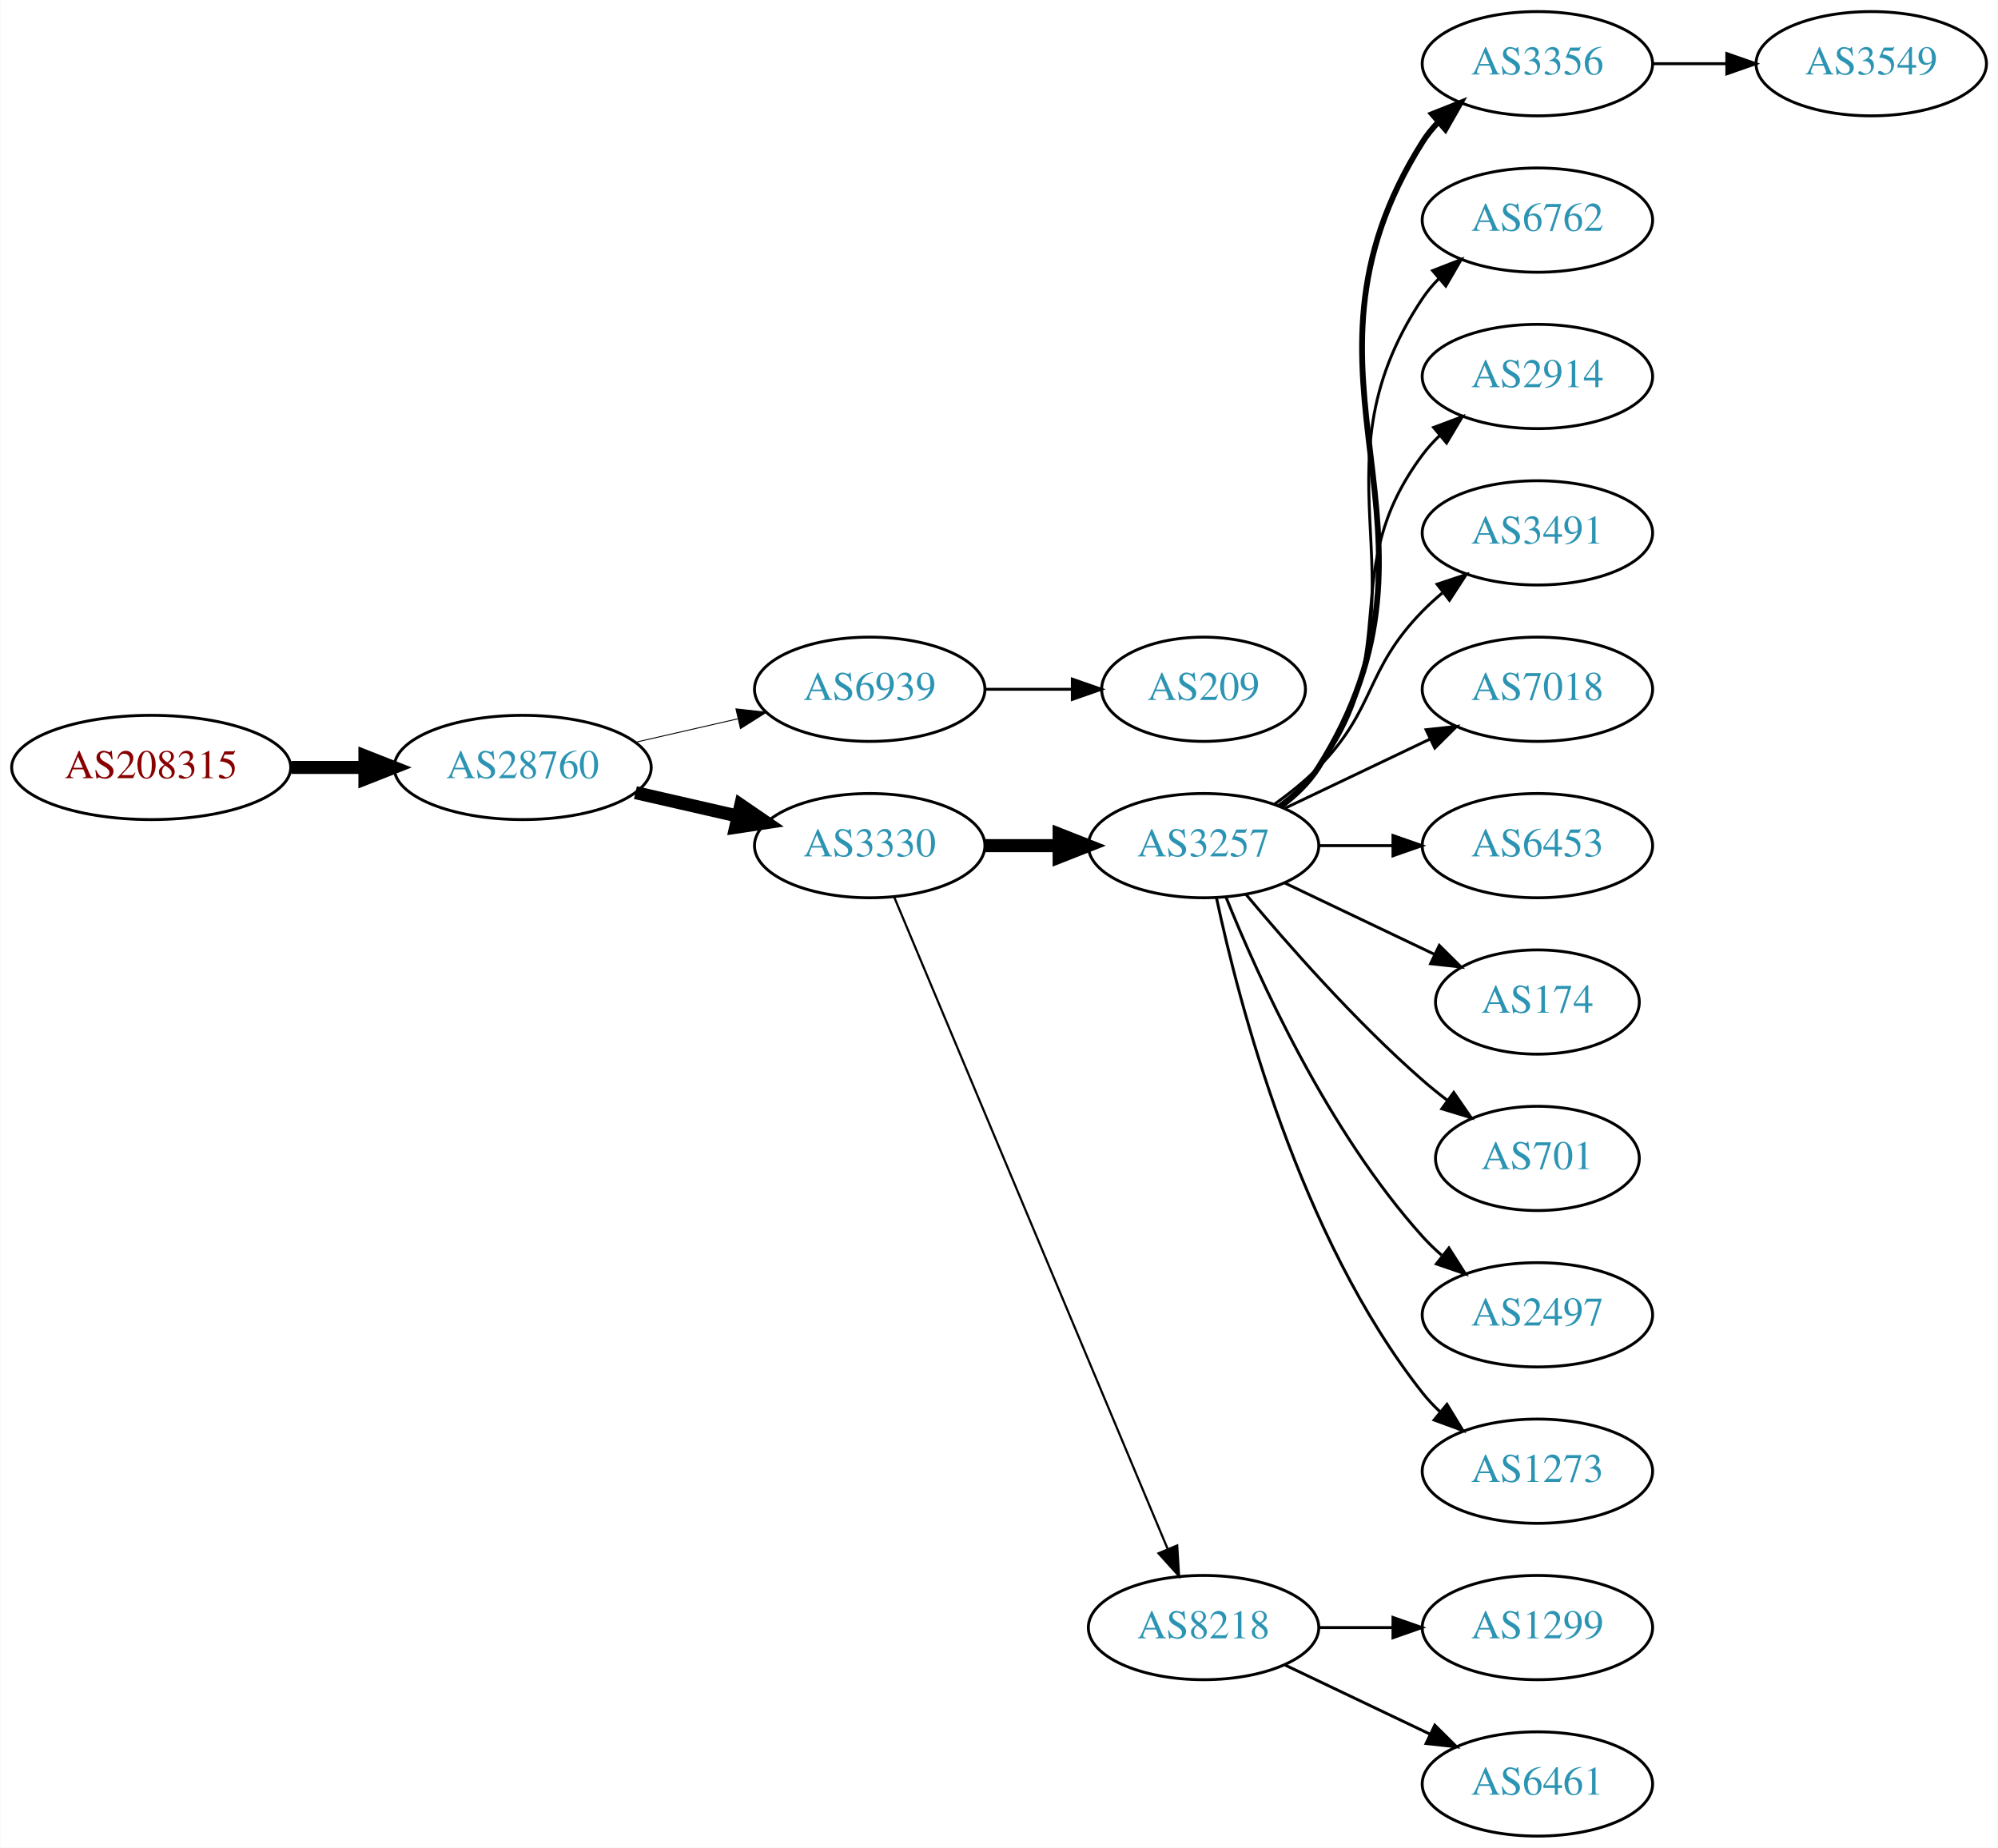
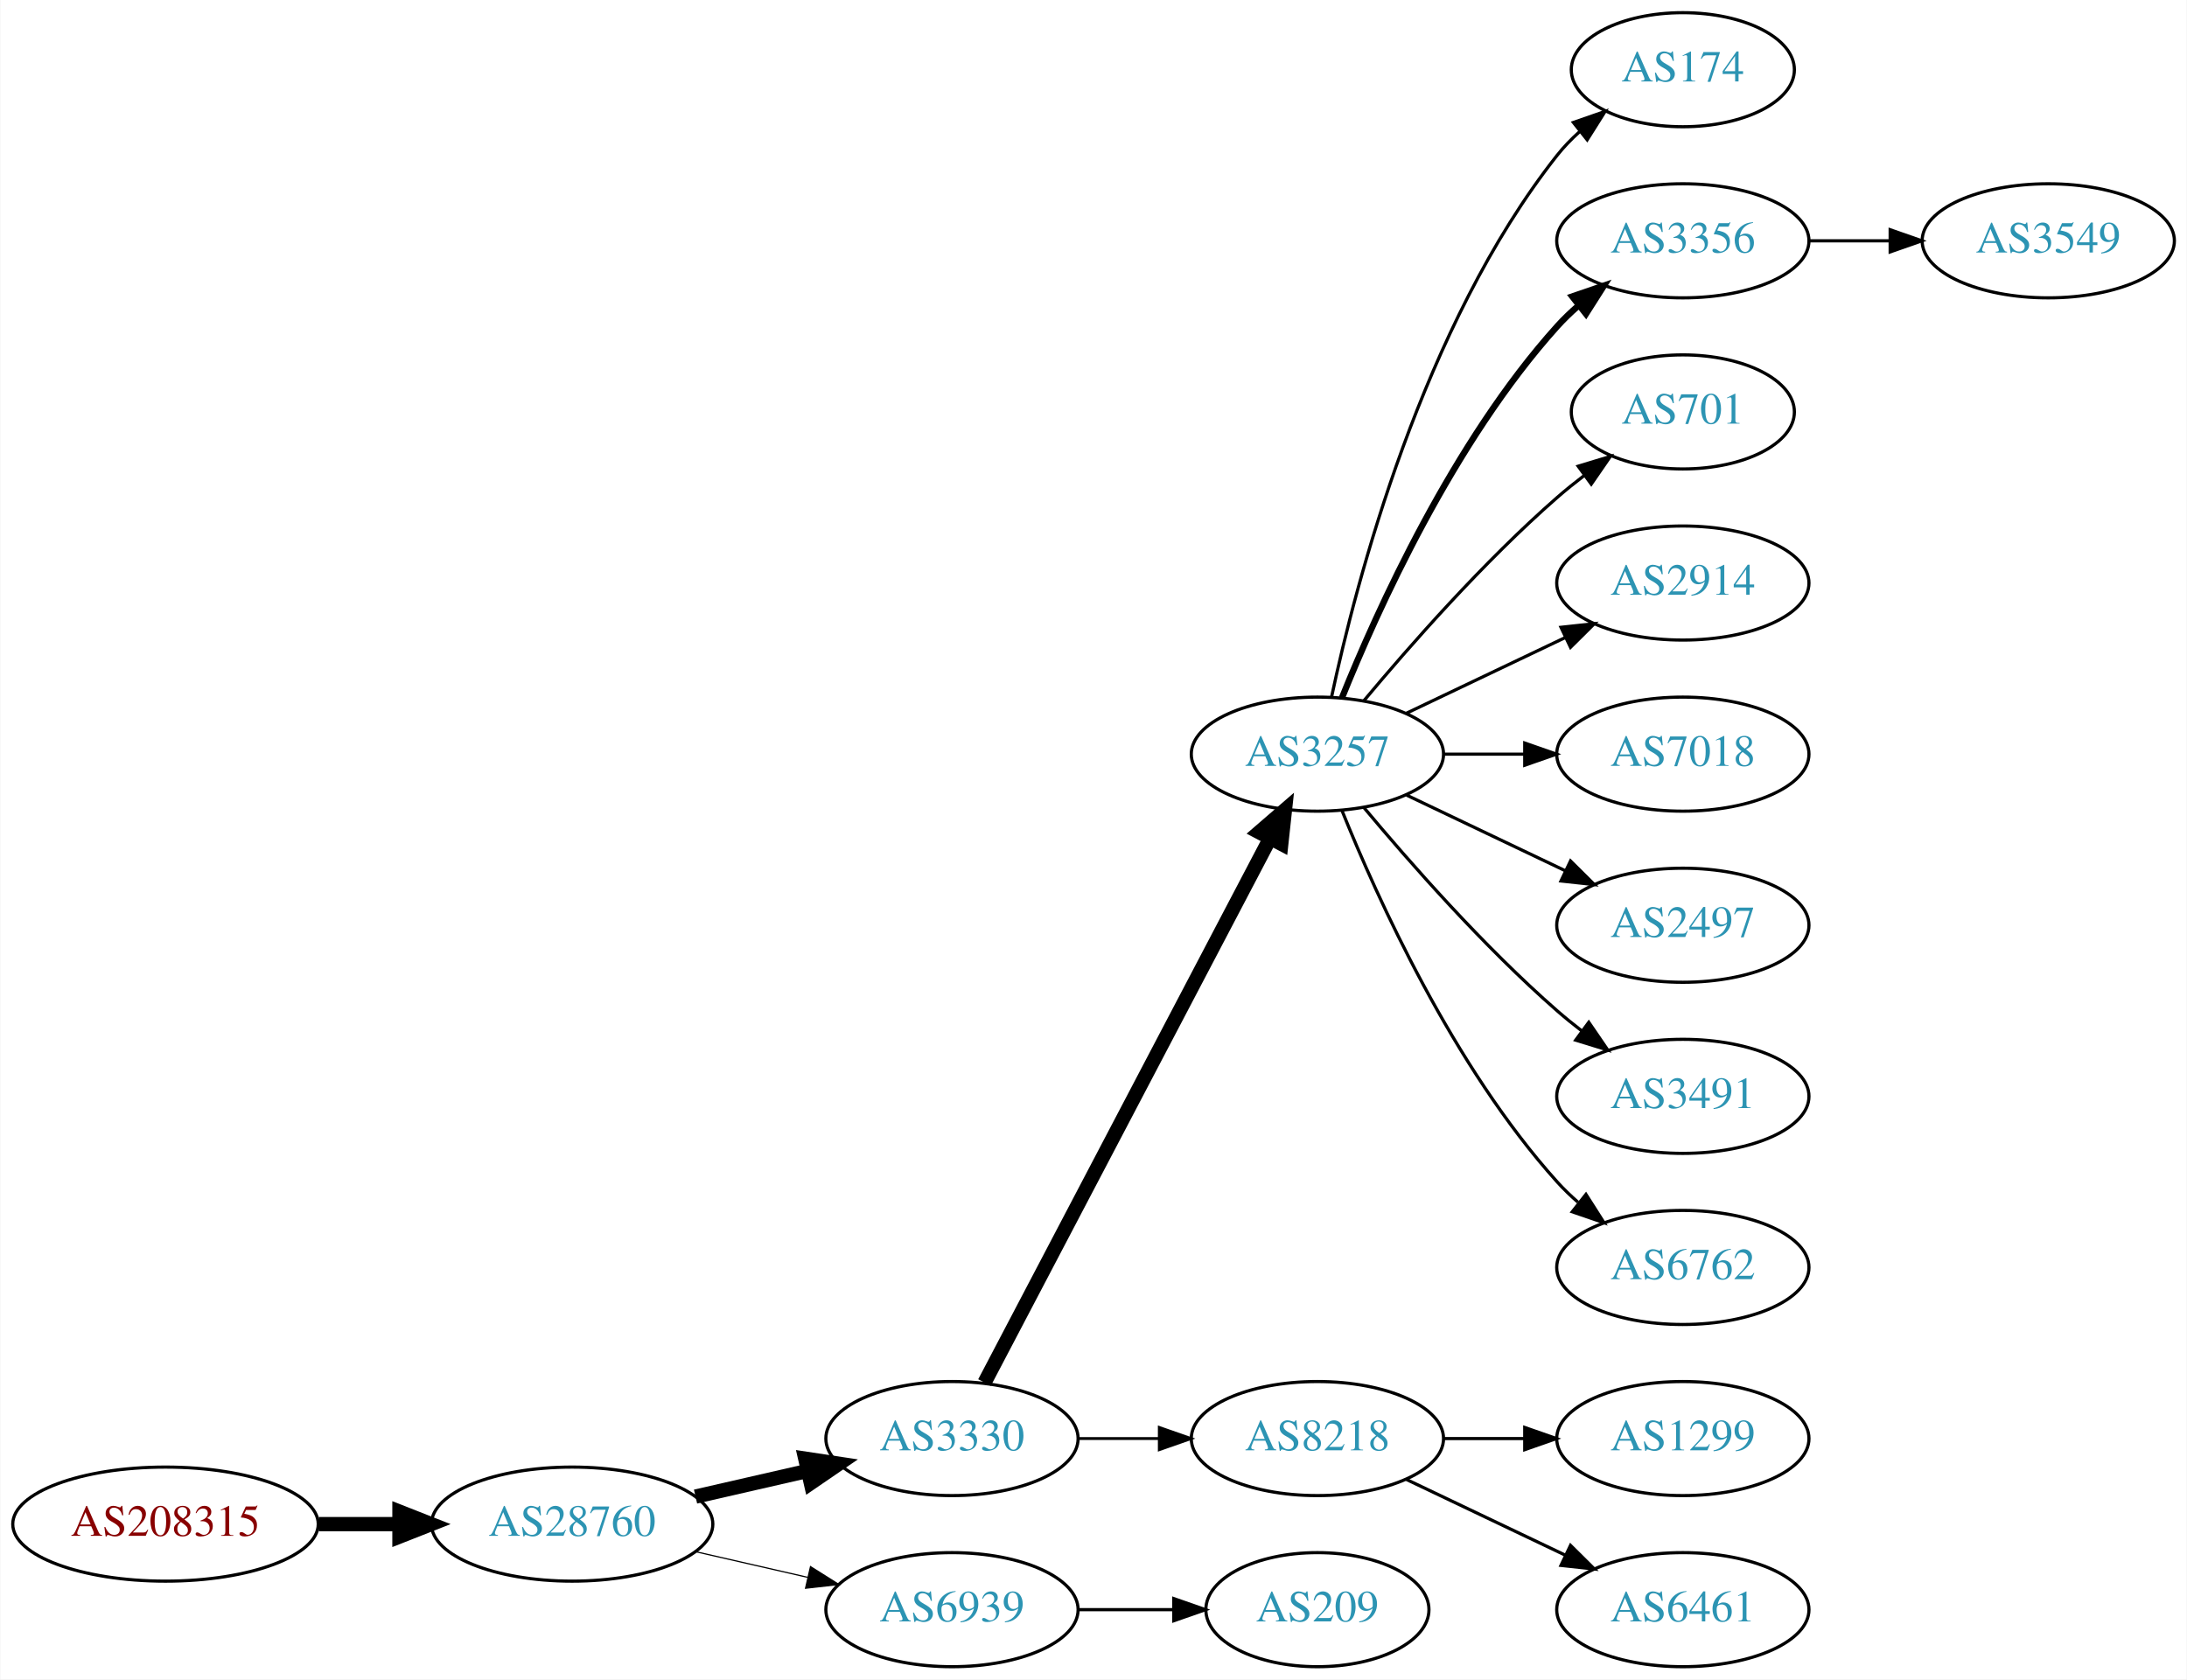
- <svg xmlns="http://www.w3.org/2000/svg" xmlns:xlink="http://www.w3.org/1999/xlink" width="690pt" height="638pt" viewBox="0.00 0.00 689.76 638.00">
-   <g id="graph0" class="graph" transform="scale(1 1) rotate(0) translate(4 634)">
-     <polygon fill="white" stroke="none" points="-4,4 -4,-634 685.755,-634 685.755,4 -4,4" />
+ <svg xmlns="http://www.w3.org/2000/svg" xmlns:xlink="http://www.w3.org/1999/xlink" width="690pt" height="530pt" viewBox="0.00 0.00 689.76 530.00">
+   <g id="graph0" class="graph" transform="scale(1 1) rotate(0) translate(4 526)">
+     <polygon fill="white" stroke="none" points="-4,4 -4,-526 685.755,-526 685.755,4 -4,4" />
    <g id="node1" class="node">
      <g id="a_node1">
        <a xlink:href="/asn/208315" xlink:title="AS208315 ~ frauscher [AT]">
-           <ellipse fill="#ffffff" stroke="black" cx="48.096" cy="-369" rx="48.192" ry="18" />
-           <text text-anchor="middle" x="48.096" y="-365.3" font-family="Times,serif" font-size="14.00" fill="#880000">AS208315</text>
+           <ellipse fill="#ffffff" stroke="black" cx="48.096" cy="-45" rx="48.192" ry="18" />
+           <text text-anchor="middle" x="48.096" y="-41.3" font-family="Times,serif" font-size="14.00" fill="#880000">AS208315</text>
        </a>
      </g>
    </g>
    <g id="node2" class="node">
      <g id="a_node2">
        <a xlink:href="/asn/28760" xlink:title="AS28760 ~ Schaerdingerstr. 35 [AT]">
-           <ellipse fill="#ffffff" stroke="black" cx="176.388" cy="-369" rx="44.393" ry="18" />
-           <text text-anchor="middle" x="176.388" y="-365.3" font-family="Times,serif" font-size="14.00" fill="#2c94b3">AS28760</text>
+           <ellipse fill="#ffffff" stroke="black" cx="176.388" cy="-45" rx="44.393" ry="18" />
+           <text text-anchor="middle" x="176.388" y="-41.3" font-family="Times,serif" font-size="14.00" fill="#2c94b3">AS28760</text>
        </a>
      </g>
    </g>
    <g id="edge1" class="edge">
-       <path fill="none" stroke="black" stroke-width="4.5" d="M96.481,-369C104.742,-369 113.386,-369 121.799,-369" />
-       <polygon fill="black" stroke="black" stroke-width="4.5" points="121.904,-372.938 131.904,-369 121.904,-365.063 121.904,-372.938" />
+       <path fill="none" stroke="black" stroke-width="4.5" d="M96.481,-45C104.742,-45 113.386,-45 121.799,-45" />
+       <polygon fill="black" stroke="black" stroke-width="4.5" points="121.904,-48.938 131.904,-45 121.904,-41.063 121.904,-48.938" />
    </g>
    <g id="node3" class="node">
      <g id="a_node3">
-         <a xlink:href="/asn/6939" xlink:title="AS6939 ~ Hurricane Electric LLC [US]">
-           <ellipse fill="#ffffff" stroke="black" cx="296.23" cy="-396" rx="39.794" ry="18" />
-           <text text-anchor="middle" x="296.23" y="-392.3" font-family="Times,serif" font-size="14.00" fill="#2c94b3">AS6939</text>
+         <a xlink:href="/asn/3330" xlink:title="AS3330 ~ Vienna, Austria [AT]">
+           <ellipse fill="#ffffff" stroke="black" cx="296.23" cy="-72" rx="39.794" ry="18" />
+           <text text-anchor="middle" x="296.23" y="-68.3" font-family="Times,serif" font-size="14.00" fill="#2c94b3">AS3330</text>
        </a>
      </g>
    </g>
    <g id="edge2" class="edge">
-       <path fill="none" stroke="black" stroke-width="0.321" d="M215.322,-377.692C226.563,-380.267 238.976,-383.111 250.599,-385.774" />
-       <polygon fill="black" stroke="black" stroke-width="0.321" points="250.031,-389.235 260.56,-388.057 251.595,-382.412 250.031,-389.235" />
+       <path fill="none" stroke="black" stroke-width="4.5" d="M215.322,-53.692C226.563,-56.267 238.976,-59.111 250.599,-61.774" />
+       <polygon fill="black" stroke="black" stroke-width="4.5" points="249.934,-65.661 260.56,-64.056 251.692,-57.985 249.934,-65.661" />
    </g>
    <g id="node4" class="node">
      <g id="a_node4">
-         <a xlink:href="/asn/3330" xlink:title="AS3330 ~ Vienna, Austria [AT]">
-           <ellipse fill="#ffffff" stroke="black" cx="296.23" cy="-342" rx="39.794" ry="18" />
-           <text text-anchor="middle" x="296.23" y="-338.3" font-family="Times,serif" font-size="14.00" fill="#2c94b3">AS3330</text>
+         <a xlink:href="/asn/6939" xlink:title="AS6939 ~ Hurricane Electric LLC [US]">
+           <ellipse fill="#ffffff" stroke="black" cx="296.23" cy="-18" rx="39.794" ry="18" />
+           <text text-anchor="middle" x="296.23" y="-14.3" font-family="Times,serif" font-size="14.00" fill="#2c94b3">AS6939</text>
        </a>
      </g>
    </g>
    <g id="edge3" class="edge">
-       <path fill="none" stroke="black" stroke-width="4.5" d="M215.322,-360.308C226.563,-357.733 238.976,-354.889 250.599,-352.226" />
-       <polygon fill="black" stroke="black" stroke-width="4.5" points="251.692,-356.015 260.56,-349.943 249.934,-348.339 251.692,-356.015" />
+       <path fill="none" stroke="black" stroke-width="0.375" d="M215.322,-36.308C226.563,-33.733 238.976,-30.889 250.599,-28.226" />
+       <polygon fill="black" stroke="black" stroke-width="0.375" points="251.595,-31.588 260.56,-25.944 250.031,-24.765 251.595,-31.588" />
    </g>
    <g id="node5" class="node">
      <g id="a_node5">
-         <a xlink:href="/asn/209" xlink:title="AS209 ~ CenturyLink Communications, LLC [US]">
-           <ellipse fill="#ffffff" stroke="black" cx="411.523" cy="-396" rx="35.194" ry="18" />
-           <text text-anchor="middle" x="411.523" y="-392.3" font-family="Times,serif" font-size="14.00" fill="#2c94b3">AS209</text>
+         <a xlink:href="/asn/3257" xlink:title="AS3257 ~ GTT [DE]">
+           <ellipse fill="#ffffff" stroke="black" cx="411.523" cy="-288" rx="39.794" ry="18" />
+           <text text-anchor="middle" x="411.523" y="-284.3" font-family="Times,serif" font-size="14.00" fill="#2c94b3">AS3257</text>
        </a>
      </g>
    </g>
    <g id="edge4" class="edge">
-       <path fill="none" stroke="black" d="M335.902,-396C345.608,-396 356.098,-396 366.061,-396" />
-       <polygon fill="black" stroke="black" points="366.198,-399.5 376.198,-396 366.198,-392.5 366.198,-399.5" />
+       <path fill="none" stroke="black" stroke-width="4.5" d="M306.501,-89.676C326.343,-127.505 373.021,-216.499 396.507,-261.278" />
+       <polygon fill="black" stroke="black" stroke-width="4.5" points="393.151,-263.356 401.283,-270.383 400.125,-259.698 393.151,-263.356" />
    </g>
    <g id="node6" class="node">
      <g id="a_node6">
-         <a xlink:href="/asn/3257" xlink:title="AS3257 ~ GTT [DE]">
-           <ellipse fill="#ffffff" stroke="black" cx="411.523" cy="-342" rx="39.794" ry="18" />
-           <text text-anchor="middle" x="411.523" y="-338.3" font-family="Times,serif" font-size="14.00" fill="#2c94b3">AS3257</text>
-         </a>
-       </g>
-     </g>
-     <g id="edge5" class="edge">
-       <path fill="none" stroke="black" stroke-width="4.5" d="M335.902,-342C344.105,-342 352.869,-342 361.401,-342" />
-       <polygon fill="black" stroke="black" stroke-width="4.5" points="361.641,-345.938 371.641,-342 361.641,-338.063 361.641,-345.938" />
-     </g>
-     <g id="node7" class="node">
-       <g id="a_node7">
        <a xlink:href="/asn/8218" xlink:title="AS8218 ~ legacy Neotelecoms [FR]">
          <ellipse fill="#ffffff" stroke="black" cx="411.523" cy="-72" rx="39.794" ry="18" />
          <text text-anchor="middle" x="411.523" y="-68.3" font-family="Times,serif" font-size="14.00" fill="#2c94b3">AS8218</text>
        </a>
      </g>
    </g>
+     <g id="edge5" class="edge">
+       <path fill="none" stroke="black" stroke-width="0.9" d="M335.902,-72C344.105,-72 352.869,-72 361.401,-72" />
+       <polygon fill="black" stroke="black" stroke-width="0.9" points="361.641,-75.5 371.641,-72 361.641,-68.5 361.641,-75.5" />
+     </g>
+     <g id="node17" class="node">
+       <g id="a_node17">
+         <a xlink:href="/asn/209" xlink:title="AS209 ~ CenturyLink Communications, LLC [US]">
+           <ellipse fill="#ffffff" stroke="black" cx="411.523" cy="-18" rx="35.194" ry="18" />
+           <text text-anchor="middle" x="411.523" y="-14.3" font-family="Times,serif" font-size="14.00" fill="#2c94b3">AS209</text>
+         </a>
+       </g>
+     </g>
+     <g id="edge16" class="edge">
+       <path fill="none" stroke="black" d="M335.902,-18C345.608,-18 356.098,-18 366.061,-18" />
+       <polygon fill="black" stroke="black" points="366.198,-21.5 376.198,-18 366.198,-14.5 366.198,-21.5" />
+     </g>
+     <g id="node7" class="node">
+       <g id="a_node7">
+         <a xlink:href="/asn/174" xlink:title="AS174 ~ Cogent Communications [US]">
+           <ellipse fill="#ffffff" stroke="black" cx="526.816" cy="-504" rx="35.194" ry="18" />
+           <text text-anchor="middle" x="526.816" y="-500.3" font-family="Times,serif" font-size="14.00" fill="#2c94b3">AS174</text>
+         </a>
+       </g>
+     </g>
    <g id="edge6" class="edge">
-       <path fill="none" stroke="black" stroke-width="0.75" d="M304.664,-324.285C323.989,-278.229 375.912,-154.486 399.084,-99.261" />
-       <polygon fill="black" stroke="black" stroke-width="0.75" points="402.42,-100.356 403.062,-89.781 395.966,-97.648 402.42,-100.356" />
+       <path fill="none" stroke="black" d="M416.013,-306.16C423.644,-342.03 444.636,-423.155 487.17,-477 489.25,-479.633 491.655,-482.116 494.227,-484.428" />
+       <polygon fill="black" stroke="black" points="492.284,-487.354 502.29,-490.835 496.639,-481.873 492.284,-487.354" />
    </g>
    <g id="node8" class="node">
      <g id="a_node8">
        <a xlink:href="/asn/3356" xlink:title="AS3356 ~ Level 3 Parent, LLC [US]">
-           <ellipse fill="#ffffff" stroke="black" cx="526.816" cy="-612" rx="39.794" ry="18" />
-           <text text-anchor="middle" x="526.816" y="-608.3" font-family="Times,serif" font-size="14.00" fill="#2c94b3">AS3356</text>
+           <ellipse fill="#ffffff" stroke="black" cx="526.816" cy="-450" rx="39.794" ry="18" />
+           <text text-anchor="middle" x="526.816" y="-446.3" font-family="Times,serif" font-size="14.00" fill="#2c94b3">AS3356</text>
        </a>
      </g>
    </g>
    <g id="edge7" class="edge">
-       <path fill="none" stroke="black" stroke-width="2" d="M438.049,-355.472C443.094,-359.223 447.849,-363.74 451.17,-369 503.119,-451.3 435.22,-502.7 487.17,-585 488.726,-587.466 490.598,-589.768 492.667,-591.905" />
-       <polygon fill="black" stroke="black" stroke-width="2" points="490.446,-594.611 500.29,-598.528 495.036,-589.327 490.446,-594.611" />
+       <path fill="none" stroke="black" stroke-width="2" d="M419.271,-305.787C430.322,-333.243 454.375,-386.578 487.17,-423 489.172,-425.224 491.391,-427.363 493.723,-429.397" />
+       <polygon fill="black" stroke="black" stroke-width="2" points="491.921,-432.433 501.942,-435.873 496.254,-426.935 491.921,-432.433" />
    </g>
    <g id="node9" class="node">
      <g id="a_node9">
-         <a xlink:href="/asn/6762" xlink:title="AS6762 ~ TELECOM ITALIA SPARKLE S.p.A. [IT]">
-           <ellipse fill="#ffffff" stroke="black" cx="526.816" cy="-558" rx="39.794" ry="18" />
-           <text text-anchor="middle" x="526.816" y="-554.3" font-family="Times,serif" font-size="14.00" fill="#2c94b3">AS6762</text>
+         <a xlink:href="/asn/701" xlink:title="AS701 ~ UUNET [US]">
+           <ellipse fill="#ffffff" stroke="black" cx="526.816" cy="-396" rx="35.194" ry="18" />
+           <text text-anchor="middle" x="526.816" y="-392.3" font-family="Times,serif" font-size="14.00" fill="#2c94b3">AS701</text>
        </a>
      </g>
    </g>
    <g id="edge8" class="edge">
-       <path fill="none" stroke="black" d="M437.842,-355.607C442.898,-359.351 447.71,-363.831 451.17,-369 492.194,-430.294 446.145,-469.706 487.17,-531 488.791,-533.423 490.71,-535.695 492.812,-537.81" />
-       <polygon fill="black" stroke="black" points="490.625,-540.546 500.497,-544.393 495.179,-535.229 490.625,-540.546" />
+       <path fill="none" stroke="black" d="M426.153,-304.817C440.436,-321.929 463.982,-348.745 487.17,-369 489.839,-371.332 492.712,-373.648 495.642,-375.886" />
+       <polygon fill="black" stroke="black" points="493.793,-378.87 503.934,-381.939 497.92,-373.216 493.793,-378.87" />
    </g>
    <g id="node10" class="node">
      <g id="a_node10">
        <a xlink:href="/asn/2914" xlink:title="AS2914 ~ NTT America, Inc. [US]">
-           <ellipse fill="#ffffff" stroke="black" cx="526.816" cy="-504" rx="39.794" ry="18" />
-           <text text-anchor="middle" x="526.816" y="-500.3" font-family="Times,serif" font-size="14.00" fill="#2c94b3">AS2914</text>
+           <ellipse fill="#ffffff" stroke="black" cx="526.816" cy="-342" rx="39.794" ry="18" />
+           <text text-anchor="middle" x="526.816" y="-338.3" font-family="Times,serif" font-size="14.00" fill="#2c94b3">AS2914</text>
        </a>
      </g>
    </g>
    <g id="edge9" class="edge">
-       <path fill="none" stroke="black" d="M437.454,-355.882C442.53,-359.611 447.448,-364.016 451.17,-369 481.441,-409.542 456.898,-436.458 487.17,-477 488.914,-479.336 490.921,-481.545 493.085,-483.617" />
-       <polygon fill="black" stroke="black" points="490.963,-486.405 500.885,-490.118 495.444,-481.027 490.963,-486.405" />
+       <path fill="none" stroke="black" d="M439.66,-300.934C454.654,-308.081 473.475,-317.052 489.698,-324.785" />
+       <polygon fill="black" stroke="black" points="488.368,-328.028 498.901,-329.171 491.38,-321.709 488.368,-328.028" />
    </g>
    <g id="node11" class="node">
      <g id="a_node11">
-         <a xlink:href="/asn/3491" xlink:title="AS3491 ~ PCCW Global, Inc. [US]">
-           <ellipse fill="#ffffff" stroke="black" cx="526.816" cy="-450" rx="39.794" ry="18" />
-           <text text-anchor="middle" x="526.816" y="-446.3" font-family="Times,serif" font-size="14.00" fill="#2c94b3">AS3491</text>
+         <a xlink:href="/asn/7018" xlink:title="AS7018 ~ AT&amp;T Services, Inc. [US]">
+           <ellipse fill="#ffffff" stroke="black" cx="526.816" cy="-288" rx="39.794" ry="18" />
+           <text text-anchor="middle" x="526.816" y="-284.3" font-family="Times,serif" font-size="14.00" fill="#2c94b3">AS7018</text>
        </a>
      </g>
    </g>
    <g id="edge10" class="edge">
-       <path fill="none" stroke="black" d="M436.117,-356.389C441.373,-360.148 446.705,-364.437 451.17,-369 471.342,-389.617 466.997,-402.383 487.17,-423 489.262,-425.139 491.546,-427.218 493.922,-429.21" />
-       <polygon fill="black" stroke="black" points="492.166,-432.275 502.222,-435.611 496.441,-426.732 492.166,-432.275" />
+       <path fill="none" stroke="black" d="M451.195,-288C459.398,-288 468.162,-288 476.694,-288" />
+       <polygon fill="black" stroke="black" points="476.934,-291.5 486.934,-288 476.933,-284.5 476.934,-291.5" />
    </g>
    <g id="node12" class="node">
      <g id="a_node12">
-         <a xlink:href="/asn/7018" xlink:title="AS7018 ~ AT&amp;T Services, Inc. [US]">
-           <ellipse fill="#ffffff" stroke="black" cx="526.816" cy="-396" rx="39.794" ry="18" />
-           <text text-anchor="middle" x="526.816" y="-392.3" font-family="Times,serif" font-size="14.00" fill="#2c94b3">AS7018</text>
+         <a xlink:href="/asn/2497" xlink:title="AS2497 ~ Internet Initiative Japan Inc. [JP]">
+           <ellipse fill="#ffffff" stroke="black" cx="526.816" cy="-234" rx="39.794" ry="18" />
+           <text text-anchor="middle" x="526.816" y="-230.3" font-family="Times,serif" font-size="14.00" fill="#2c94b3">AS2497</text>
        </a>
      </g>
    </g>
    <g id="edge11" class="edge">
-       <path fill="none" stroke="black" d="M439.66,-354.934C454.654,-362.081 473.475,-371.052 489.698,-378.785" />
-       <polygon fill="black" stroke="black" points="488.368,-382.028 498.901,-383.171 491.38,-375.709 488.368,-382.028" />
+       <path fill="none" stroke="black" d="M439.66,-275.066C454.654,-267.919 473.475,-258.948 489.698,-251.215" />
+       <polygon fill="black" stroke="black" points="491.38,-254.291 498.901,-246.829 488.368,-247.972 491.38,-254.291" />
    </g>
    <g id="node13" class="node">
      <g id="a_node13">
-         <a xlink:href="/asn/6453" xlink:title="AS6453 ~ TATA COMMUNICATIONS (AMERICA) INC [US]">
-           <ellipse fill="#ffffff" stroke="black" cx="526.816" cy="-342" rx="39.794" ry="18" />
-           <text text-anchor="middle" x="526.816" y="-338.3" font-family="Times,serif" font-size="14.00" fill="#2c94b3">AS6453</text>
+         <a xlink:href="/asn/3491" xlink:title="AS3491 ~ PCCW Global, Inc. [US]">
+           <ellipse fill="#ffffff" stroke="black" cx="526.816" cy="-180" rx="39.794" ry="18" />
+           <text text-anchor="middle" x="526.816" y="-176.3" font-family="Times,serif" font-size="14.00" fill="#2c94b3">AS3491</text>
        </a>
      </g>
    </g>
    <g id="edge12" class="edge">
-       <path fill="none" stroke="black" d="M451.195,-342C459.398,-342 468.162,-342 476.694,-342" />
-       <polygon fill="black" stroke="black" points="476.934,-345.5 486.934,-342 476.933,-338.5 476.934,-345.5" />
+       <path fill="none" stroke="black" d="M426.153,-271.183C440.436,-254.071 463.982,-227.255 487.17,-207 489.635,-204.846 492.274,-202.706 494.971,-200.628" />
+       <polygon fill="black" stroke="black" points="497.144,-203.375 503.125,-194.63 492.996,-197.736 497.144,-203.375" />
    </g>
    <g id="node14" class="node">
      <g id="a_node14">
-         <a xlink:href="/asn/174" xlink:title="AS174 ~ Cogent Communications [US]">
-           <ellipse fill="#ffffff" stroke="black" cx="526.816" cy="-288" rx="35.194" ry="18" />
-           <text text-anchor="middle" x="526.816" y="-284.3" font-family="Times,serif" font-size="14.00" fill="#2c94b3">AS174</text>
+         <a xlink:href="/asn/6762" xlink:title="AS6762 ~ TELECOM ITALIA SPARKLE S.p.A. [IT]">
+           <ellipse fill="#ffffff" stroke="black" cx="526.816" cy="-126" rx="39.794" ry="18" />
+           <text text-anchor="middle" x="526.816" y="-122.3" font-family="Times,serif" font-size="14.00" fill="#2c94b3">AS6762</text>
        </a>
      </g>
    </g>
    <g id="edge13" class="edge">
-       <path fill="none" stroke="black" d="M439.66,-329.066C455.091,-321.71 474.577,-312.423 491.112,-304.541" />
-       <polygon fill="black" stroke="black" points="492.933,-307.551 500.454,-300.089 489.921,-301.232 492.933,-307.551" />
+       <path fill="none" stroke="black" d="M419.271,-270.213C430.322,-242.757 454.375,-189.422 487.17,-153 489.172,-150.776 491.391,-148.637 493.723,-146.603" />
+       <polygon fill="black" stroke="black" points="496.254,-149.065 501.942,-140.127 491.921,-143.567 496.254,-149.065" />
    </g>
    <g id="node15" class="node">
      <g id="a_node15">
-         <a xlink:href="/asn/701" xlink:title="AS701 ~ UUNET [US]">
-           <ellipse fill="#ffffff" stroke="black" cx="526.816" cy="-234" rx="35.194" ry="18" />
-           <text text-anchor="middle" x="526.816" y="-230.3" font-family="Times,serif" font-size="14.00" fill="#2c94b3">AS701</text>
-         </a>
-       </g>
-     </g>
-     <g id="edge14" class="edge">
-       <path fill="none" stroke="black" d="M426.153,-325.183C440.436,-308.071 463.982,-281.255 487.17,-261 489.839,-258.668 492.712,-256.352 495.642,-254.114" />
-       <polygon fill="black" stroke="black" points="497.92,-256.784 503.934,-248.061 493.793,-251.13 497.92,-256.784" />
-     </g>
-     <g id="node16" class="node">
-       <g id="a_node16">
-         <a xlink:href="/asn/2497" xlink:title="AS2497 ~ Internet Initiative Japan Inc. [JP]">
-           <ellipse fill="#ffffff" stroke="black" cx="526.816" cy="-180" rx="39.794" ry="18" />
-           <text text-anchor="middle" x="526.816" y="-176.3" font-family="Times,serif" font-size="14.00" fill="#2c94b3">AS2497</text>
-         </a>
-       </g>
-     </g>
-     <g id="edge15" class="edge">
-       <path fill="none" stroke="black" d="M419.271,-324.213C430.322,-296.757 454.375,-243.422 487.17,-207 489.172,-204.776 491.391,-202.637 493.723,-200.603" />
-       <polygon fill="black" stroke="black" points="496.254,-203.065 501.942,-194.127 491.921,-197.567 496.254,-203.065" />
-     </g>
-     <g id="node17" class="node">
-       <g id="a_node17">
-         <a xlink:href="/asn/1273" xlink:title="AS1273 ~ Vodafone Group PLC [EU]">
-           <ellipse fill="#ffffff" stroke="black" cx="526.816" cy="-126" rx="39.794" ry="18" />
-           <text text-anchor="middle" x="526.816" y="-122.3" font-family="Times,serif" font-size="14.00" fill="#2c94b3">AS1273</text>
-         </a>
-       </g>
-     </g>
-     <g id="edge16" class="edge">
-       <path fill="none" stroke="black" d="M416.013,-323.84C423.644,-287.97 444.636,-206.845 487.17,-153 488.977,-150.712 491.03,-148.538 493.225,-146.49" />
-       <polygon fill="black" stroke="black" points="495.578,-149.086 501.084,-140.034 491.135,-143.677 495.578,-149.086" />
-     </g>
-     <g id="node19" class="node">
-       <g id="a_node19">
        <a xlink:href="/asn/1299" xlink:title="AS1299 ~ Telia Carrier [EU]">
          <ellipse fill="#ffffff" stroke="black" cx="526.816" cy="-72" rx="39.794" ry="18" />
          <text text-anchor="middle" x="526.816" y="-68.3" font-family="Times,serif" font-size="14.00" fill="#2c94b3">AS1299</text>
        </a>
      </g>
    </g>
-     <g id="edge18" class="edge">
+     <g id="edge14" class="edge">
      <path fill="none" stroke="black" d="M451.195,-72C459.398,-72 468.162,-72 476.694,-72" />
      <polygon fill="black" stroke="black" points="476.934,-75.5 486.934,-72 476.933,-68.5 476.934,-75.5" />
    </g>
-     <g id="node20" class="node">
-       <g id="a_node20">
+     <g id="node16" class="node">
+       <g id="a_node16">
        <a xlink:href="/asn/6461" xlink:title="AS6461 ~ Zayo Bandwidth [US]">
          <ellipse fill="#ffffff" stroke="black" cx="526.816" cy="-18" rx="39.794" ry="18" />
          <text text-anchor="middle" x="526.816" y="-14.3" font-family="Times,serif" font-size="14.00" fill="#2c94b3">AS6461</text>
        </a>
      </g>
    </g>
-     <g id="edge19" class="edge">
+     <g id="edge15" class="edge">
      <path fill="none" stroke="black" d="M439.66,-59.066C454.654,-51.919 473.475,-42.948 489.698,-35.215" />
      <polygon fill="black" stroke="black" points="491.38,-38.291 498.901,-30.829 488.368,-31.972 491.38,-38.291" />
    </g>
    <g id="node18" class="node">
      <g id="a_node18">
        <a xlink:href="/asn/3549" xlink:title="AS3549 ~ Level 3 Parent, LLC [US]">
-           <ellipse fill="#ffffff" stroke="black" cx="642.109" cy="-612" rx="39.794" ry="18" />
-           <text text-anchor="middle" x="642.109" y="-608.3" font-family="Times,serif" font-size="14.00" fill="#2c94b3">AS3549</text>
+           <ellipse fill="#ffffff" stroke="black" cx="642.109" cy="-450" rx="39.794" ry="18" />
+           <text text-anchor="middle" x="642.109" y="-446.3" font-family="Times,serif" font-size="14.00" fill="#2c94b3">AS3549</text>
        </a>
      </g>
    </g>
    <g id="edge17" class="edge">
-       <path fill="none" stroke="black" d="M566.488,-612C574.691,-612 583.455,-612 591.987,-612" />
-       <polygon fill="black" stroke="black" points="592.227,-615.5 602.226,-612 592.226,-608.5 592.227,-615.5" />
+       <path fill="none" stroke="black" d="M566.488,-450C574.691,-450 583.455,-450 591.987,-450" />
+       <polygon fill="black" stroke="black" points="592.227,-453.5 602.226,-450 592.226,-446.5 592.227,-453.5" />
    </g>
  </g>
</svg>
